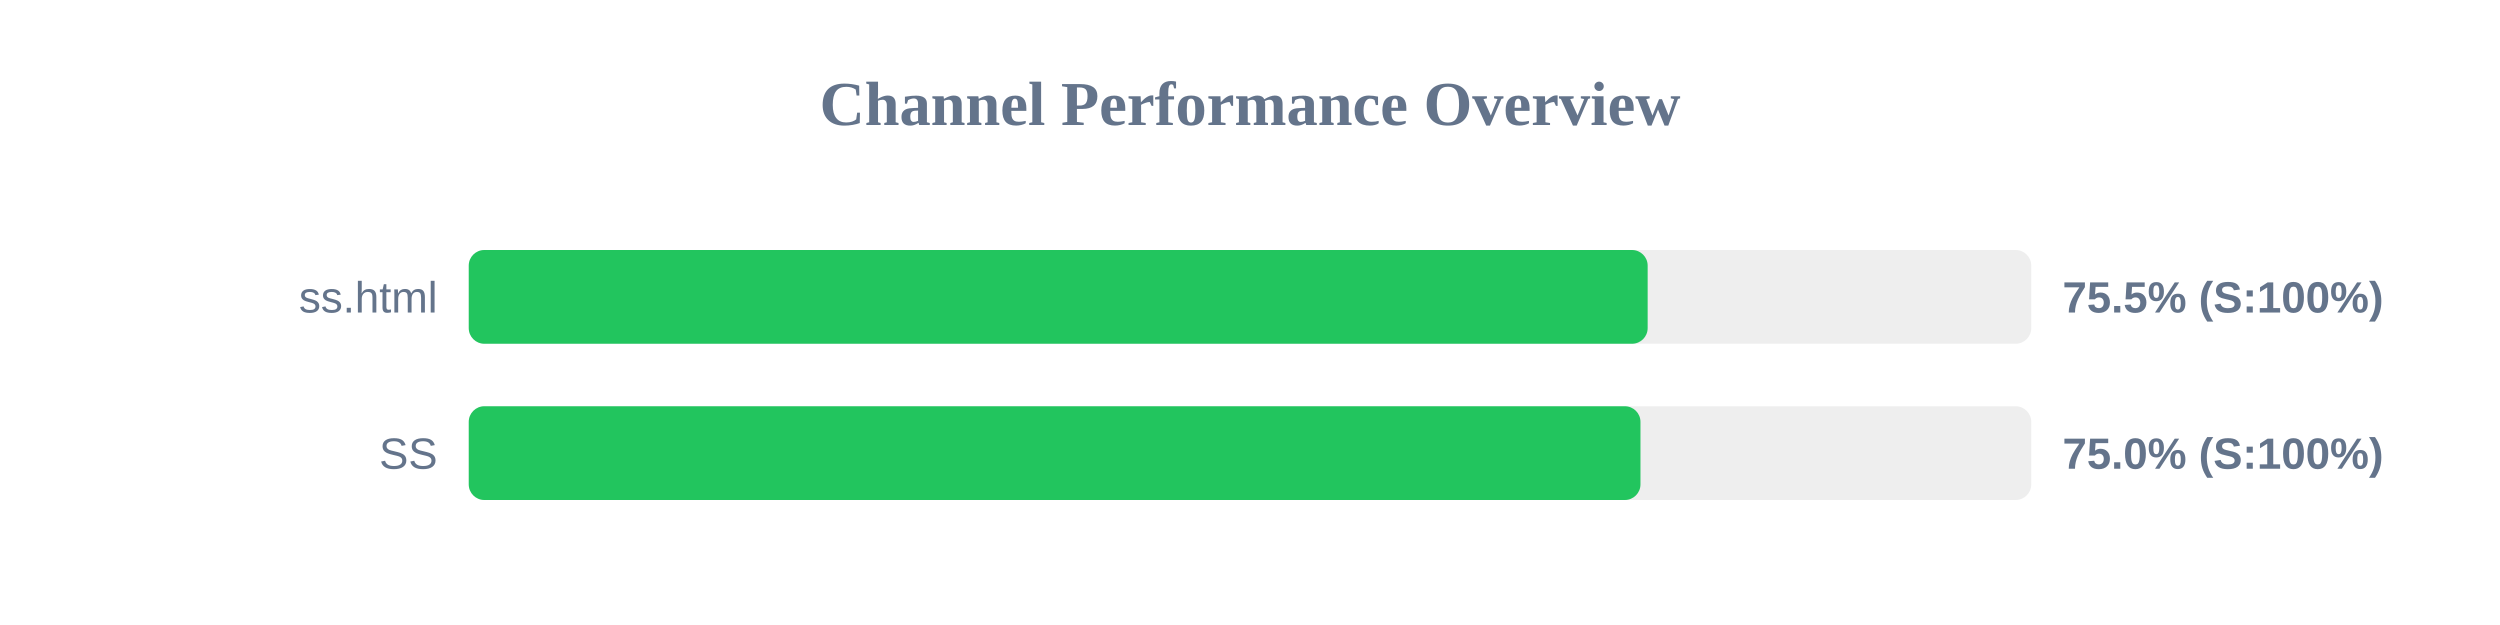
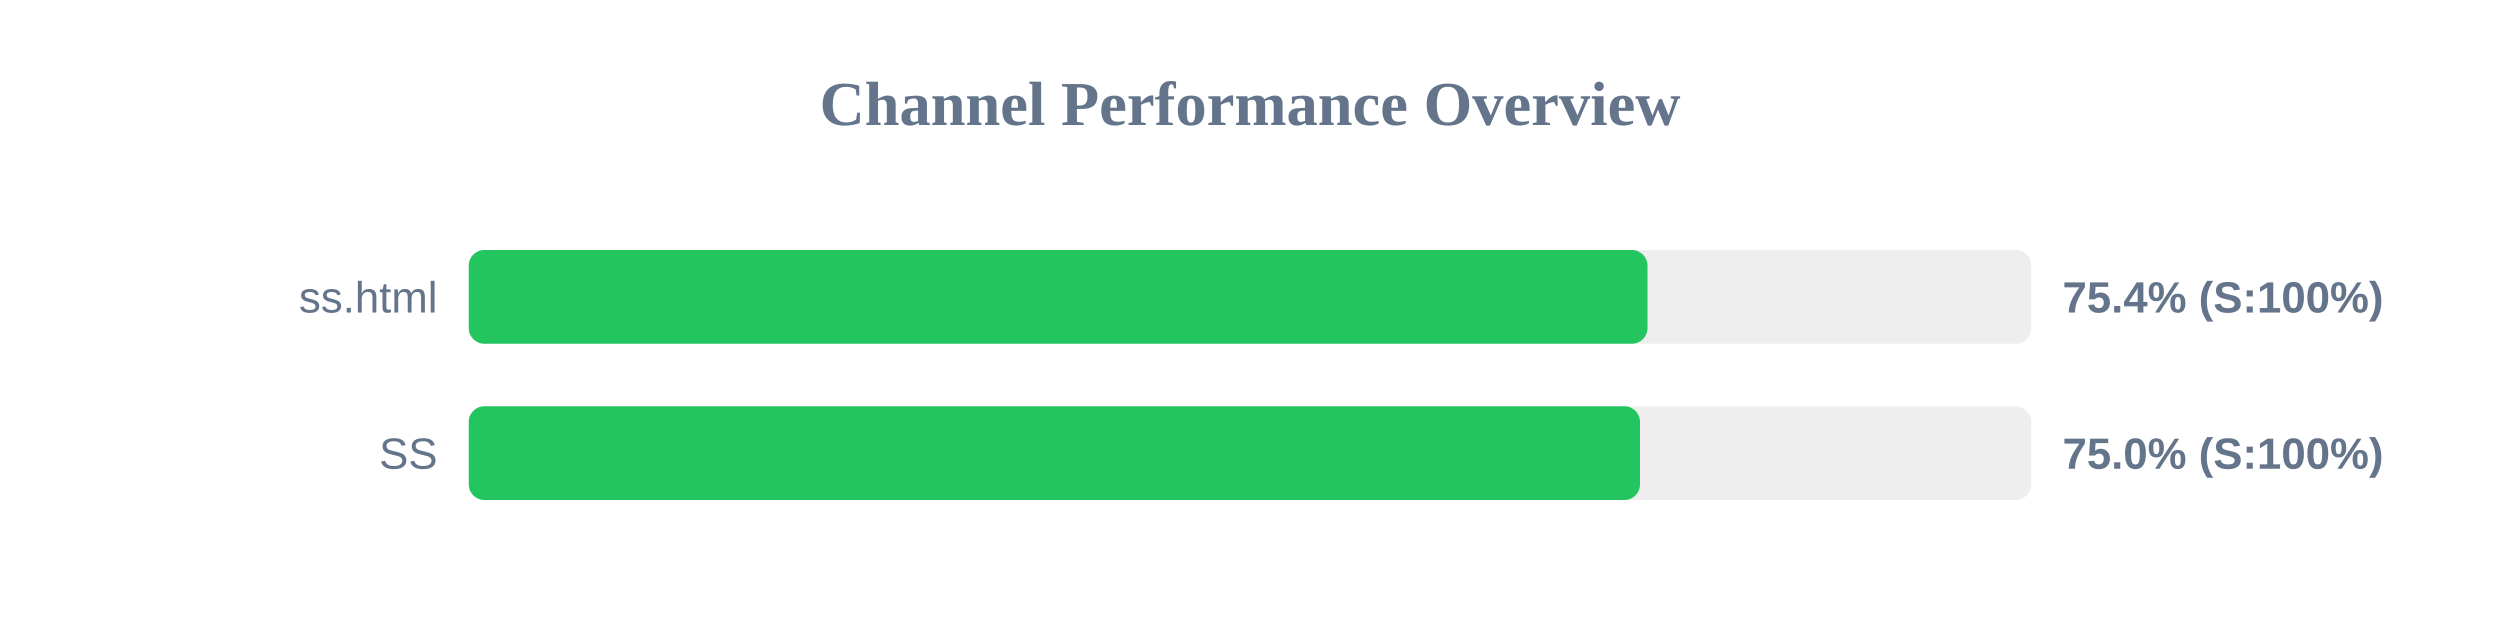
<svg xmlns="http://www.w3.org/2000/svg" width="800" height="200" version="1.1">
  <style>
        .row { font: 14px Arial; fill: #64748b; }
        .score { font: bold 14px Arial; fill: #64748b; }
    </style>
  <text x="400" y="40" text-anchor="middle" font-size="20px" font-weight="bold" fill="#64748b">Channel Performance Overview</text>
  <rect x="150" y="80" width="500" height="30" fill="#eee" rx="5" />
-   <rect x="150" y="80" width="377.25" height="30" fill="#22c55e" rx="5" />
+   <rect x="150" y="80" width="377.2" height="30" fill="#22c55e" rx="5" />
  <text x="140" y="100" text-anchor="end" class="row">ss.html</text>
-   <text x="660" y="100" text-anchor="start" class="score">75.5% (S:100%)</text>
+   <text x="660" y="100" text-anchor="start" class="score">75.4% (S:100%)</text>
  <rect x="150" y="130" width="500" height="30" fill="#eee" rx="5" />
-   <rect x="150" y="130" width="374.95" height="30" fill="#22c55e" rx="5" />
+   <rect x="150" y="130" width="374.8" height="30" fill="#22c55e" rx="5" />
  <text x="140" y="150" text-anchor="end" class="row">SS</text>
  <text x="660" y="150" text-anchor="start" class="score">75.0% (S:100%)</text>
</svg>
